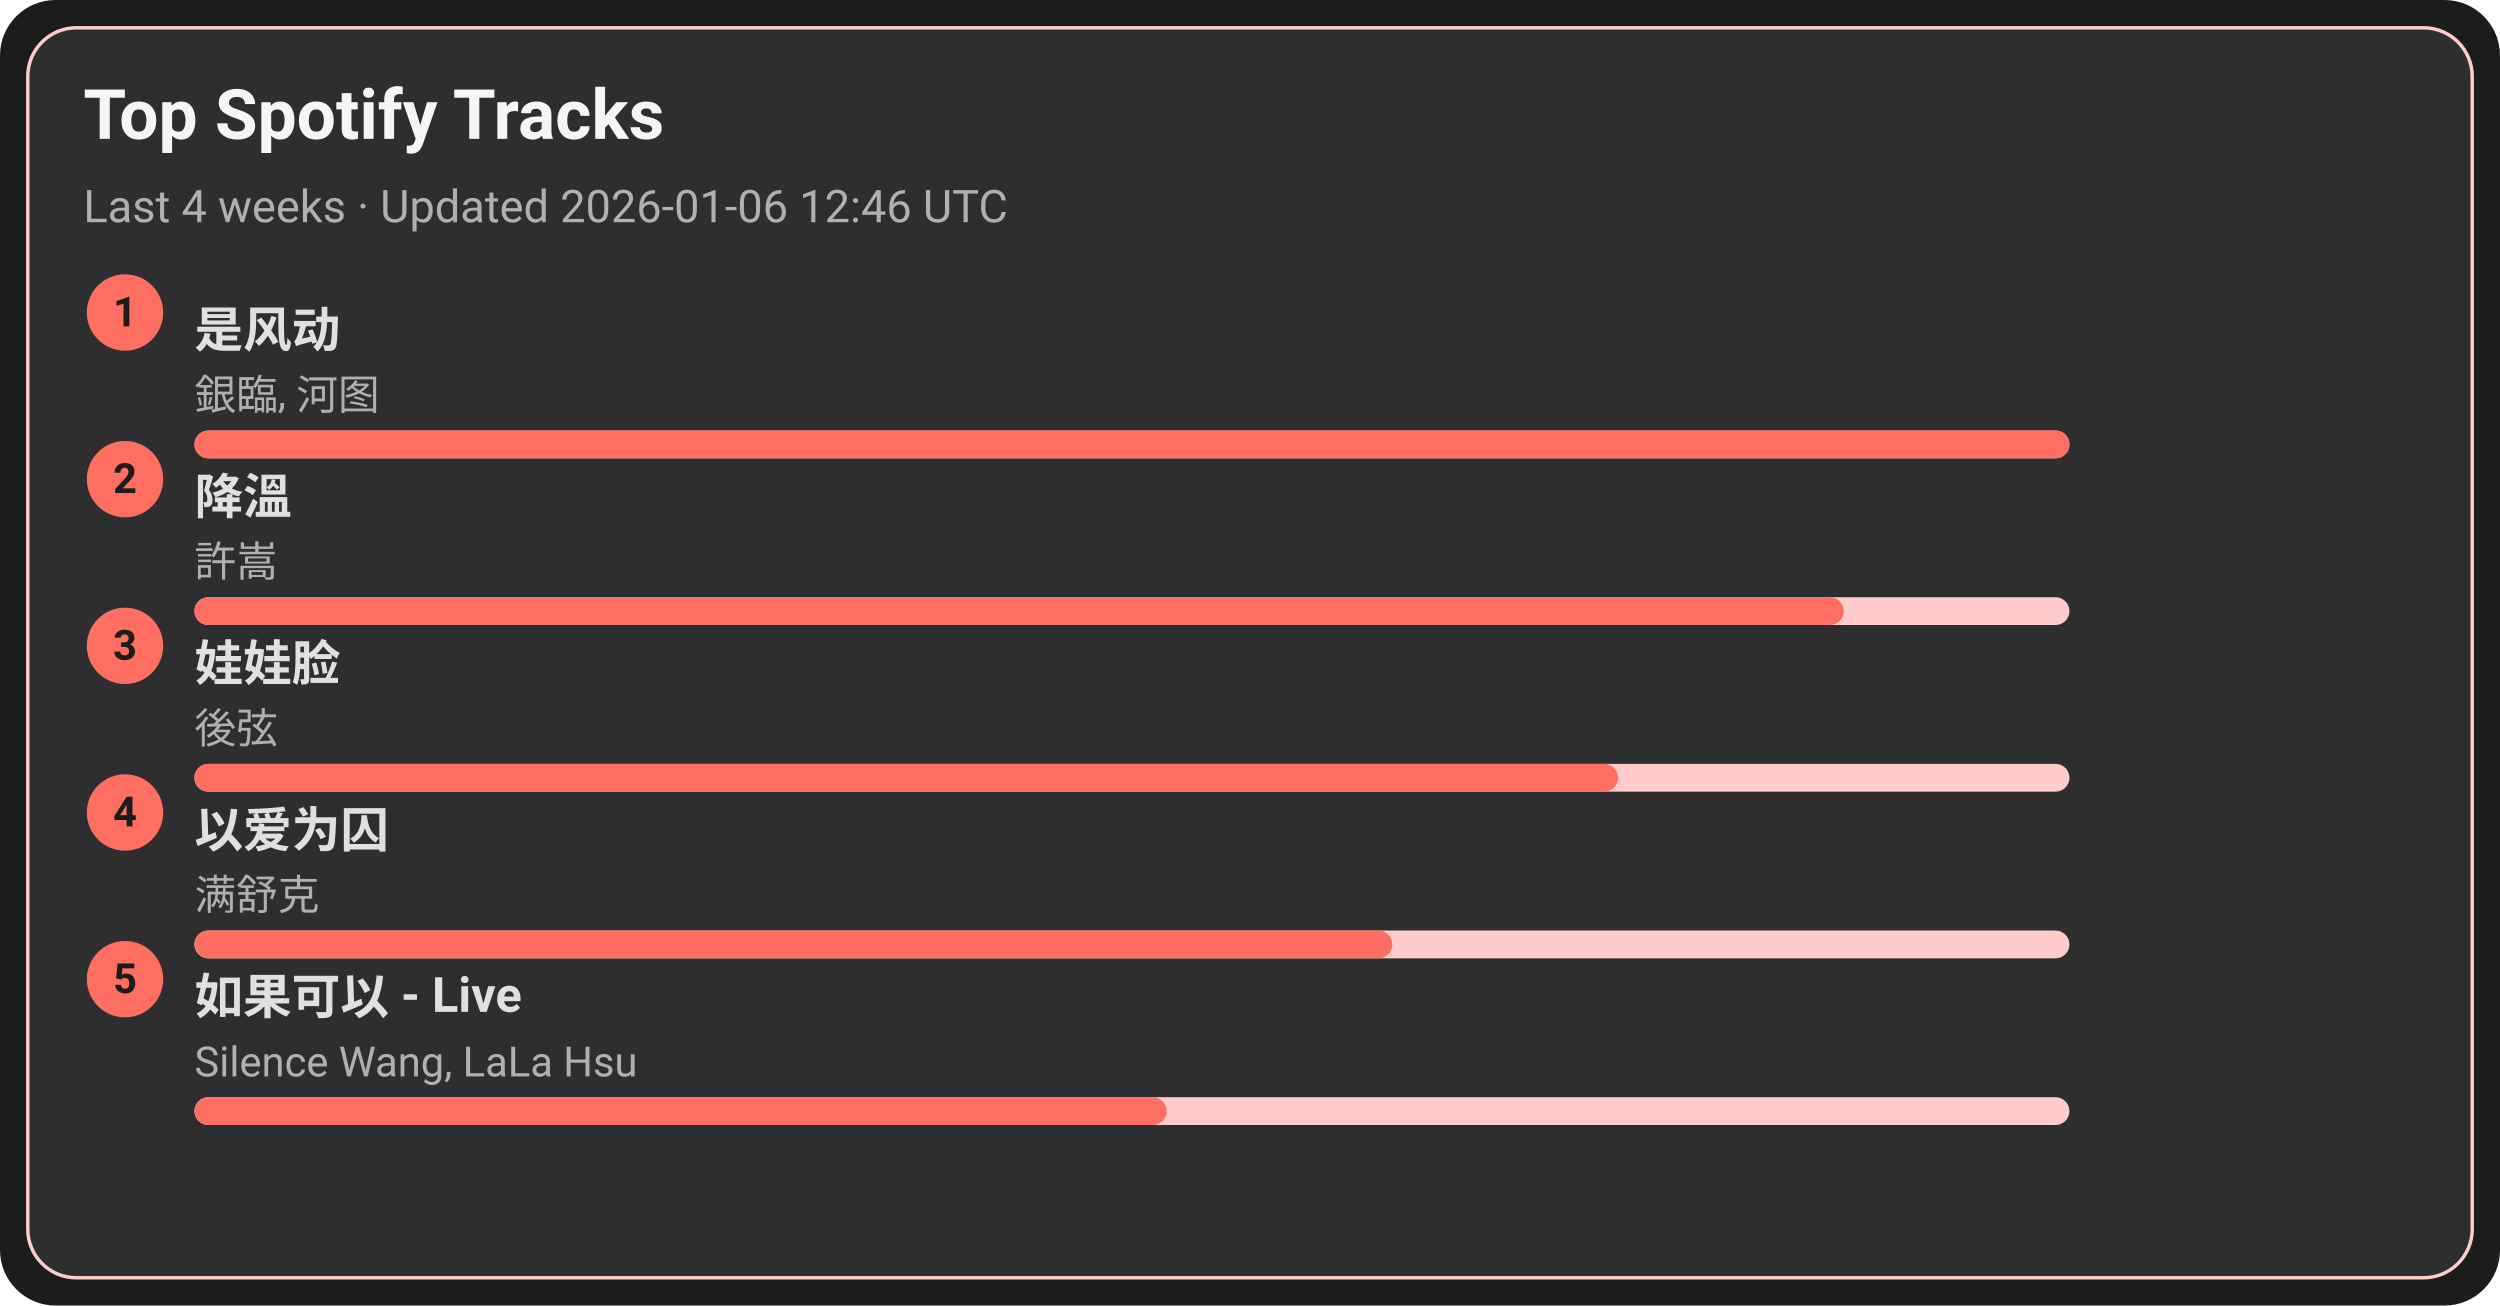
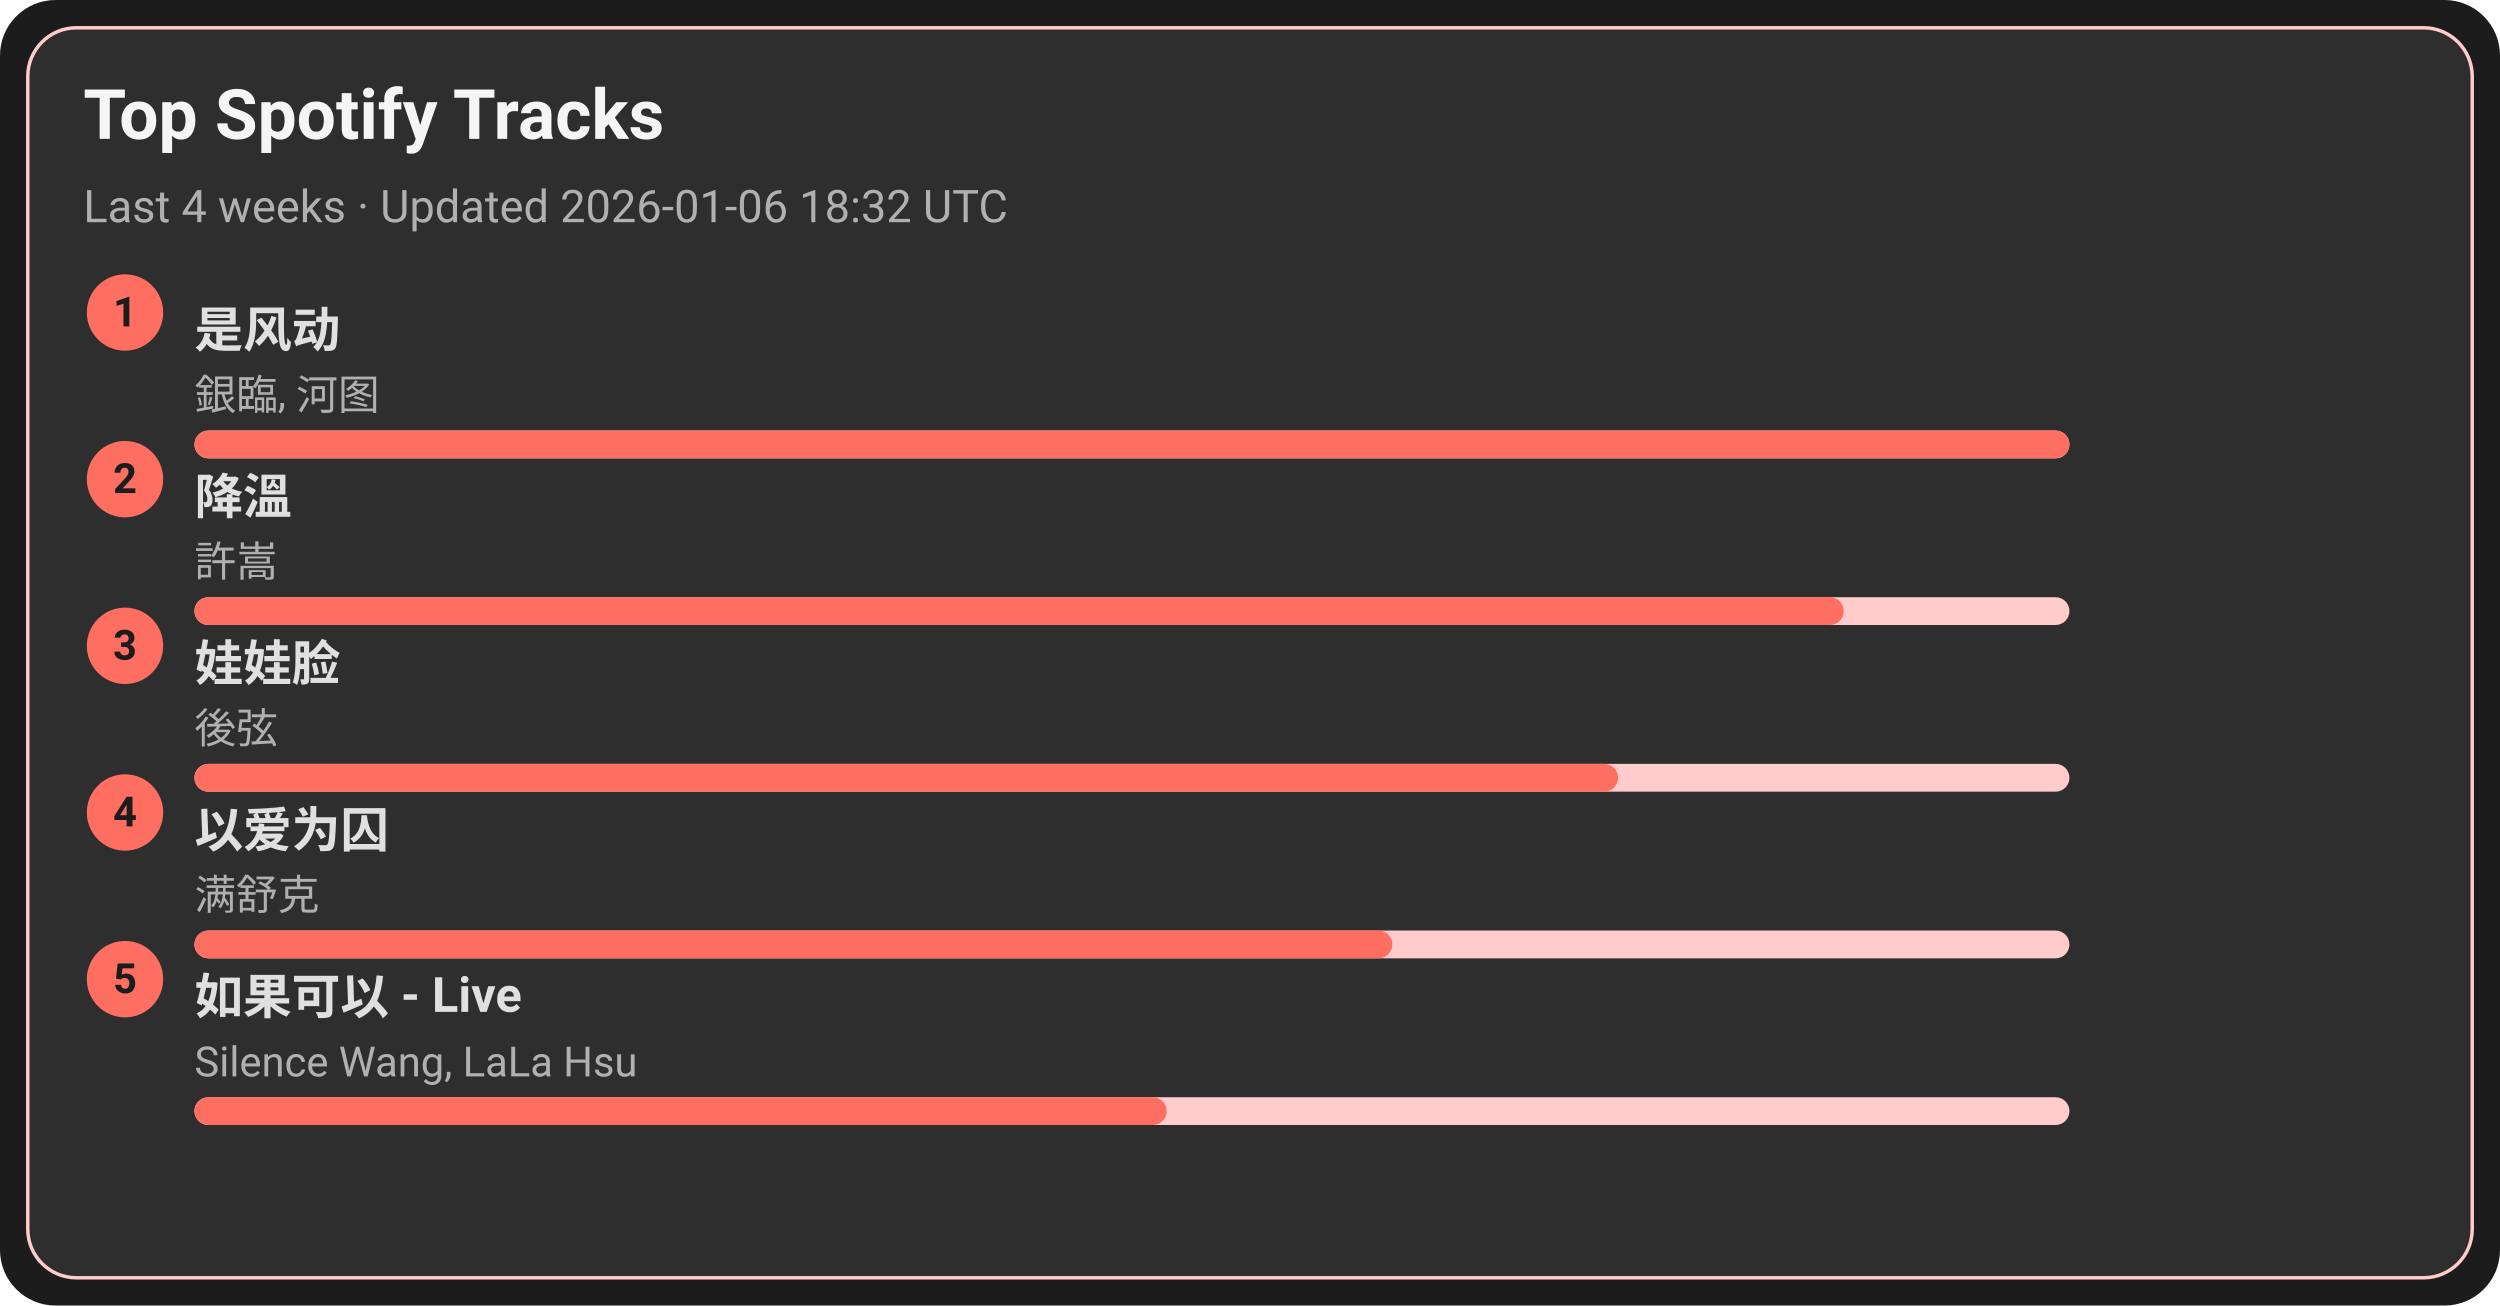
<svg xmlns="http://www.w3.org/2000/svg" width="720" height="376" viewBox="0 0 720 376">
  <style>text{font-family:-apple-system,BlinkMacSystemFont,Segoe UI,Roboto,Ubuntu,Helvetica Neue,Arial,Noto Sans,sans-serif}</style>
  <rect width="720" height="376" rx="16" fill="#1c1c1c" />
  <rect x="8" y="8" width="704" height="360" rx="14" fill="#2e2e2e" stroke="#ffcccb" />
  <text x="24" y="40" font-size="20" fill="#f5f5f5" font-weight="600">Top Spotify Tracks</text>
-   <text x="24" y="64" font-size="13" fill="#b0b0b0">Last 4 weeks · Updated 2026-01-06 12:46 UTC</text>
+   <text x="24" y="64" font-size="13" fill="#b0b0b0">Last 4 weeks · Updated 2026-01-06 18:32 UTC</text>
  <circle cx="36" cy="90" r="11" fill="#ff6f61" />
  <text x="36" y="94" text-anchor="middle" font-size="12" fill="#1c1c1c" font-weight="700">1</text>
  <a href="https://open.spotify.com/track/3lePQ8c4jq7bTePsXEmslh" target="_blank" rel="noopener noreferrer">
    <text x="56" y="100" font-size="14" fill="#e0e0e0" font-weight="600">是风动</text>
  </a>
  <text x="56" y="118" font-size="12" fill="#b0b0b0">銀臨, 河图</text>
  <rect x="56" y="124" width="540" height="8" rx="4" fill="#ffcccb" />
  <rect x="56" y="124" width="540" height="8" rx="4" fill="#ff6f61" />
  <circle cx="36" cy="138" r="11" fill="#ff6f61" />
  <text x="36" y="142" text-anchor="middle" font-size="12" fill="#1c1c1c" font-weight="700">2</text>
  <a href="https://open.spotify.com/track/2q9uhrOfyOnBa3oWR1PfYT" target="_blank" rel="noopener noreferrer">
    <text x="56" y="148" font-size="14" fill="#e0e0e0" font-weight="600">降溫</text>
  </a>
  <text x="56" y="166" font-size="12" fill="#b0b0b0">許嵩</text>
  <rect x="56" y="172" width="540" height="8" rx="4" fill="#ffcccb" />
  <rect x="56" y="172" width="475" height="8" rx="4" fill="#ff6f61" />
  <circle cx="36" cy="186" r="11" fill="#ff6f61" />
  <text x="36" y="190" text-anchor="middle" font-size="12" fill="#1c1c1c" font-weight="700">3</text>
  <a href="https://open.spotify.com/track/08ouEICweFmqfgPJnRIQkE" target="_blank" rel="noopener noreferrer">
    <text x="56" y="196" font-size="14" fill="#e0e0e0" font-weight="600">娃娃脸</text>
  </a>
  <text x="56" y="214" font-size="12" fill="#b0b0b0">後弦</text>
  <rect x="56" y="220" width="540" height="8" rx="4" fill="#ffcccb" />
  <rect x="56" y="220" width="410" height="8" rx="4" fill="#ff6f61" />
  <circle cx="36" cy="234" r="11" fill="#ff6f61" />
  <text x="36" y="238" text-anchor="middle" font-size="12" fill="#1c1c1c" font-weight="700">4</text>
  <a href="https://open.spotify.com/track/0RW2LEfGQK5BaIho6sSLqf" target="_blank" rel="noopener noreferrer">
    <text x="56" y="244" font-size="14" fill="#e0e0e0" font-weight="600">以爱为囚</text>
  </a>
  <text x="56" y="262" font-size="12" fill="#b0b0b0">满舒克</text>
  <rect x="56" y="268" width="540" height="8" rx="4" fill="#ffcccb" />
  <rect x="56" y="268" width="345" height="8" rx="4" fill="#ff6f61" />
  <circle cx="36" cy="282" r="11" fill="#ff6f61" />
  <text x="36" y="286" text-anchor="middle" font-size="12" fill="#1c1c1c" font-weight="700">5</text>
  <a href="https://open.spotify.com/track/6IF65dJzfmPcX7jwDegwoo" target="_blank" rel="noopener noreferrer">
    <text x="56" y="292" font-size="14" fill="#e0e0e0" font-weight="600">如果可以 - Live</text>
  </a>
  <text x="56" y="310" font-size="12" fill="#b0b0b0">Silence Wang, LaLa Hsu</text>
  <rect x="56" y="316" width="540" height="8" rx="4" fill="#ffcccb" />
  <rect x="56" y="316" width="280" height="8" rx="4" fill="#ff6f61" />
</svg>
